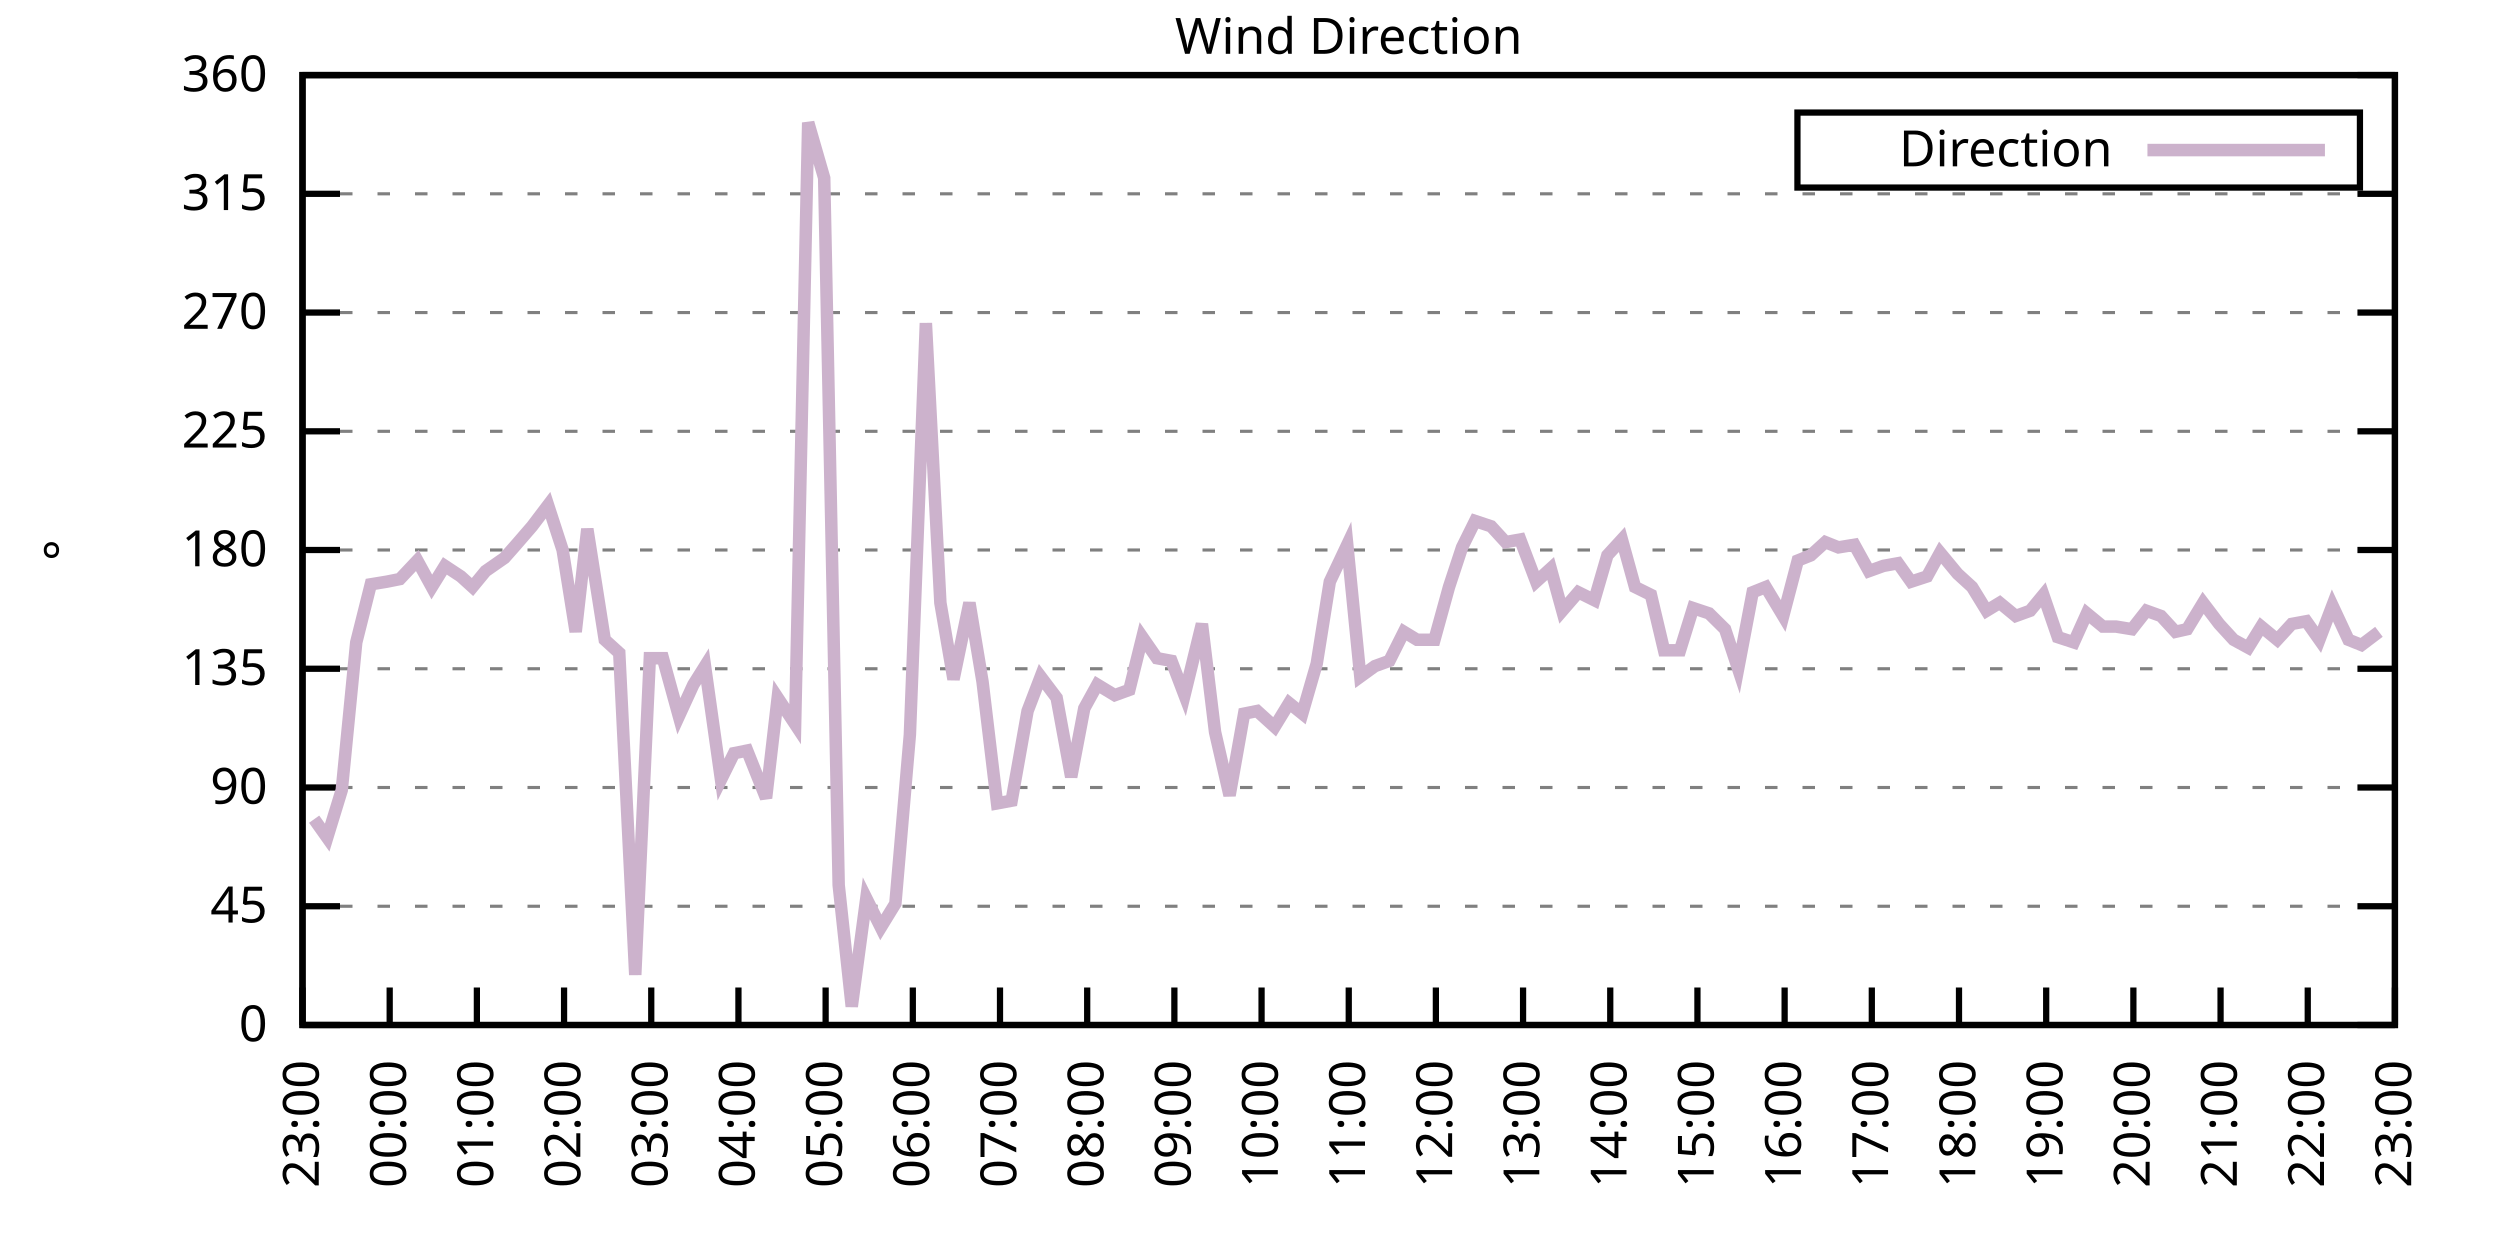
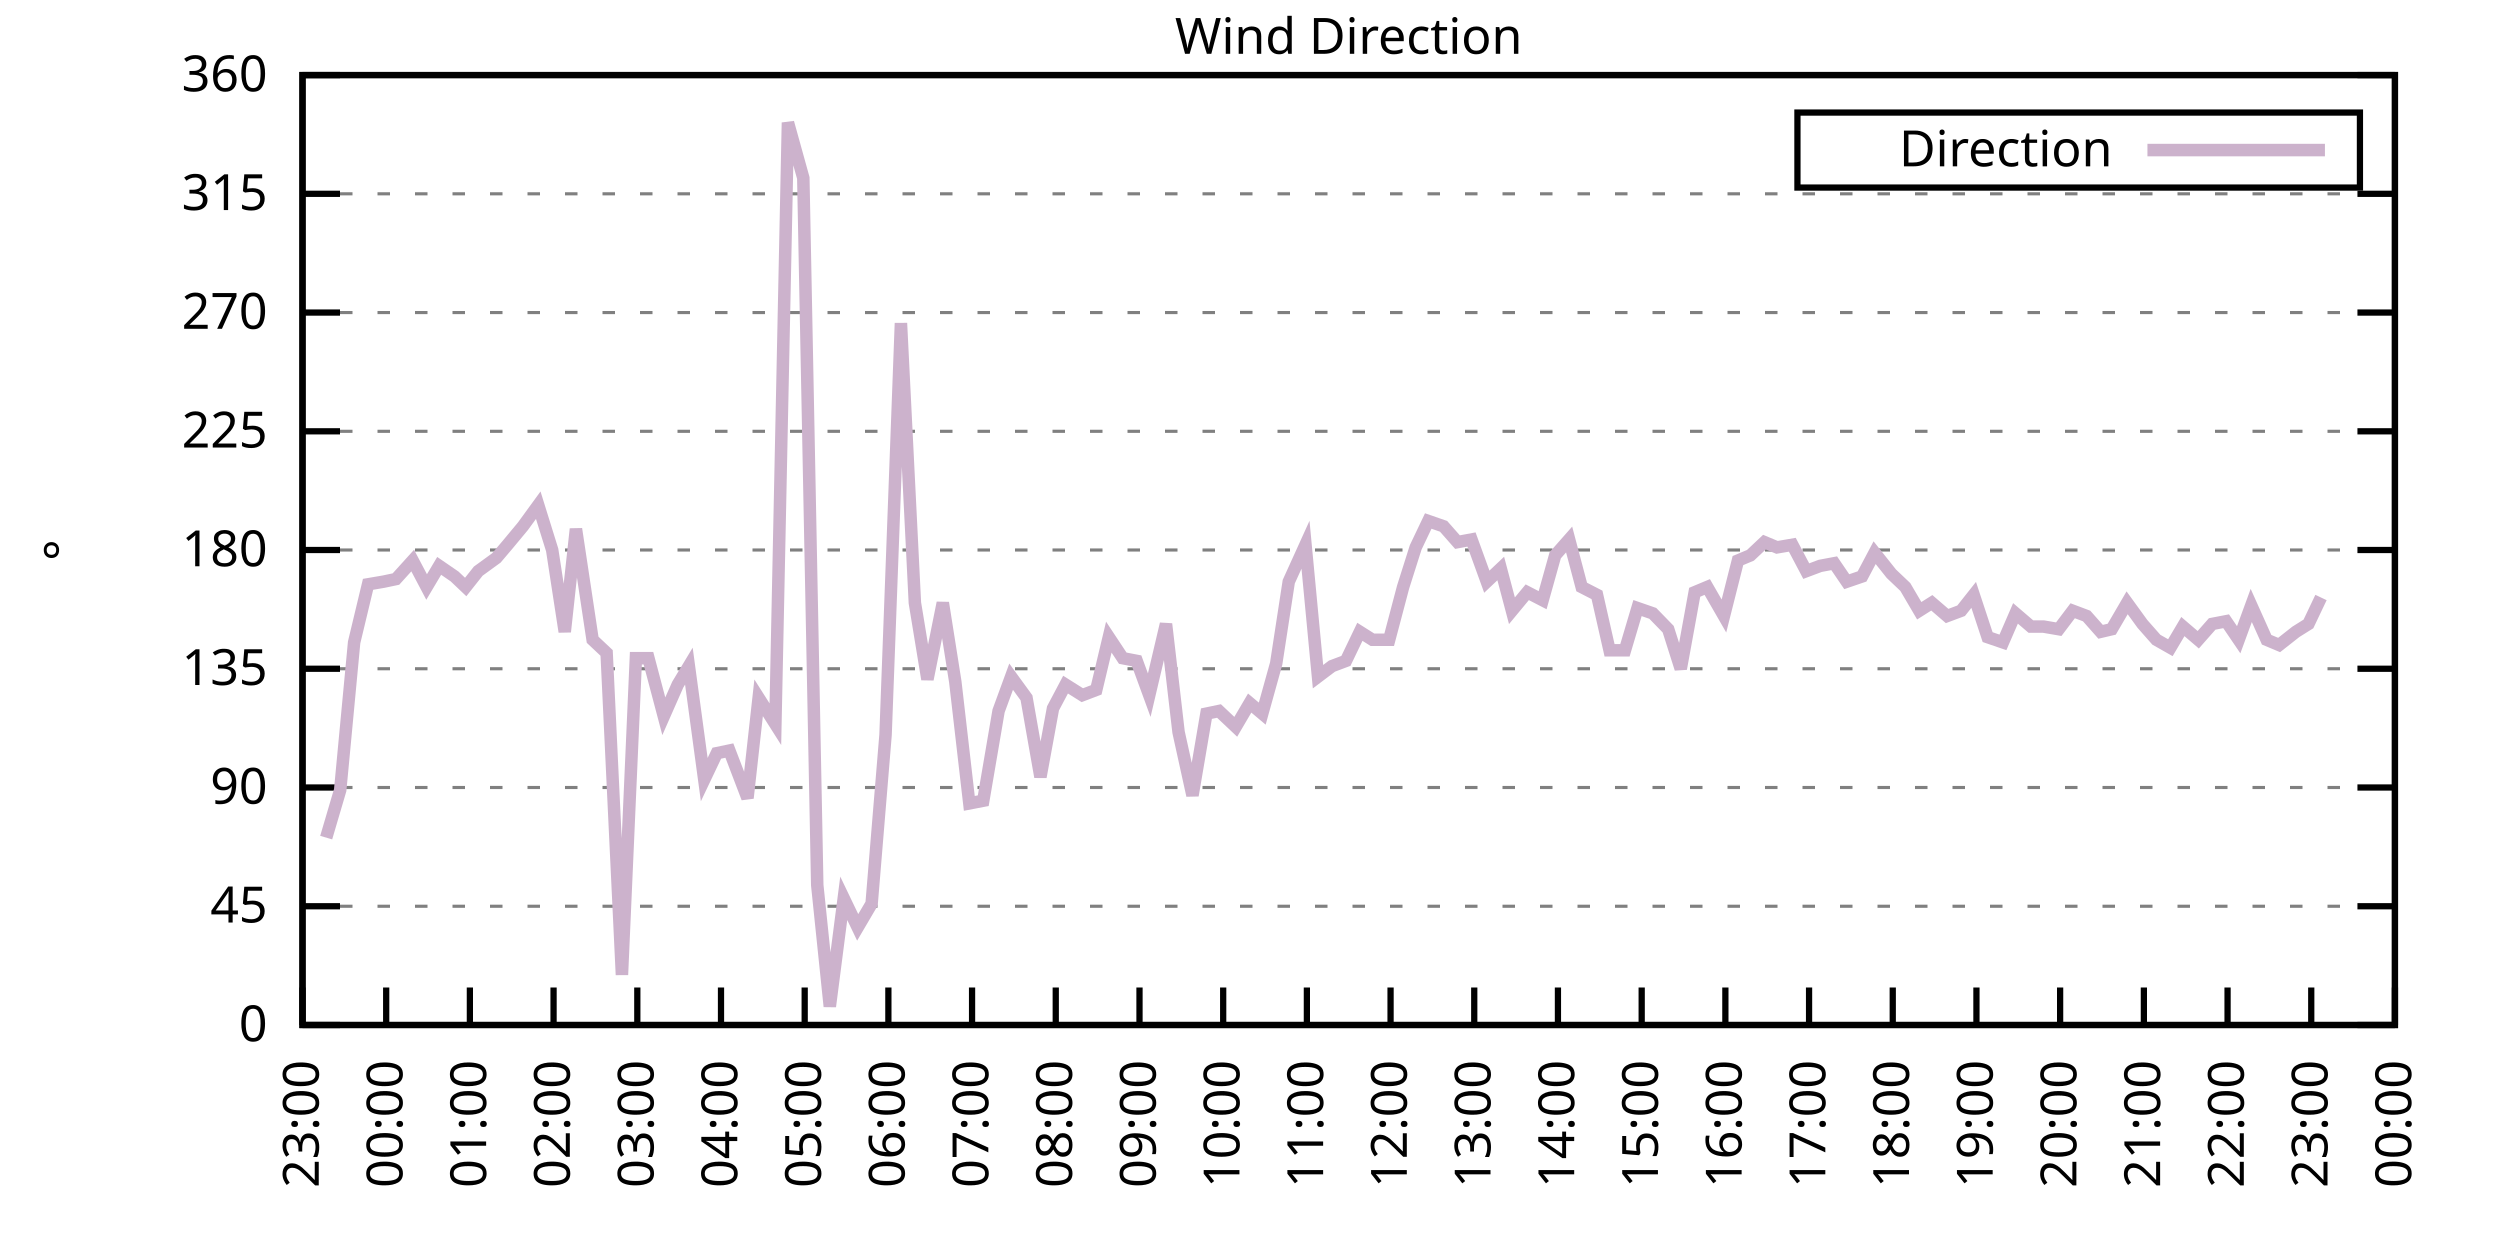
<svg xmlns="http://www.w3.org/2000/svg" xmlns:xlink="http://www.w3.org/1999/xlink" width="400" height="200" viewBox="0 0 400 200">
  <g id="gnuplot_canvas">
    <rect x="0" y="0" width="400" height="200" fill="none" />
    <defs>
      <circle id="gpDot" r="0.5" stroke-width="0.5" stroke="currentColor" />
      <path id="gpPt0" stroke-width="0.333" stroke="currentColor" d="M-1,0 h2 M0,-1 v2" />
      <path id="gpPt1" stroke-width="0.333" stroke="currentColor" d="M-1,-1 L1,1 M1,-1 L-1,1" />
      <path id="gpPt2" stroke-width="0.333" stroke="currentColor" d="M-1,0 L1,0 M0,-1 L0,1 M-1,-1 L1,1 M-1,1 L1,-1" />
      <rect id="gpPt3" stroke-width="0.333" stroke="currentColor" x="-1" y="-1" width="2" height="2" />
      <rect id="gpPt4" stroke-width="0.333" stroke="currentColor" fill="currentColor" x="-1" y="-1" width="2" height="2" />
      <circle id="gpPt5" stroke-width="0.333" stroke="currentColor" cx="0" cy="0" r="1" />
      <use xlink:href="#gpPt5" id="gpPt6" fill="currentColor" stroke="none" />
      <path id="gpPt7" stroke-width="0.333" stroke="currentColor" d="M0,-1.33 L-1.33,0.67 L1.33,0.67 z" />
      <use xlink:href="#gpPt7" id="gpPt8" fill="currentColor" stroke="none" />
      <use xlink:href="#gpPt7" id="gpPt9" stroke="currentColor" transform="rotate(180)" />
      <use xlink:href="#gpPt9" id="gpPt10" fill="currentColor" stroke="none" />
      <use xlink:href="#gpPt3" id="gpPt11" stroke="currentColor" transform="rotate(45)" />
      <use xlink:href="#gpPt11" id="gpPt12" fill="currentColor" stroke="none" />
      <path id="gpPt13" stroke-width="0.333" stroke="currentColor" d="M0,1.330 L1.265,0.411 L0.782,-1.067 L-0.782,-1.076 L-1.265,0.411 z" />
      <use xlink:href="#gpPt13" id="gpPt14" fill="currentColor" stroke="none" />
      <filter id="textbox" filterUnits="objectBoundingBox" x="0" y="0" height="1" width="1">
        <feFlood flood-color="white" flood-opacity="1" result="bgnd" />
        <feComposite in="SourceGraphic" in2="bgnd" operator="atop" />
      </filter>
      <filter id="greybox" filterUnits="objectBoundingBox" x="0" y="0" height="1" width="1">
        <feFlood flood-color="lightgrey" flood-opacity="1" result="grey" />
        <feComposite in="SourceGraphic" in2="grey" operator="atop" />
      </filter>
    </defs>
    <g fill="none" color="white" stroke="currentColor" stroke-width="1.00" stroke-linecap="butt" stroke-linejoin="miter">
</g>
    <g fill="none" color="black" stroke="currentColor" stroke-width="1.00" stroke-linecap="butt" stroke-linejoin="miter">
      <g stroke="none" shape-rendering="crispEdges">
        <polygon fill="rgb(255, 255, 255)" points="48.40,164.00 383.18,164.00 383.18,12.02 48.40,12.02 " />
      </g>
    </g>
    <g fill="none" color="black" stroke="currentColor" stroke-width="1.00" stroke-linecap="butt" stroke-linejoin="miter">
</g>
    <g fill="none" color="black" stroke="black" stroke-width="0.50" stroke-linecap="butt" stroke-linejoin="miter">
</g>
    <g fill="none" color="gray" stroke="currentColor" stroke-width="0.50" stroke-linecap="butt" stroke-linejoin="miter">
      <path stroke="gray" stroke-dasharray="2,4" class="gridline" d="M48.40,164.00 L383.19,164.00  " />
    </g>
    <g fill="none" color="gray" stroke="gray" stroke-width="1.00" stroke-linecap="butt" stroke-linejoin="miter">
</g>
    <g fill="none" color="black" stroke="currentColor" stroke-width="1.00" stroke-linecap="butt" stroke-linejoin="miter">
      <path stroke="black" d="M48.40,164.00 L54.40,164.00 M383.19,164.00 L377.19,164.00  " />
      <g transform="translate(42.80,166.60)" stroke="none" fill="black" font-family="Sans" font-size="8.00" text-anchor="end">
        <text>
          <tspan font-family="Sans"> 0</tspan>
        </text>
      </g>
    </g>
    <g fill="none" color="black" stroke="currentColor" stroke-width="1.00" stroke-linecap="butt" stroke-linejoin="miter">
</g>
    <g fill="none" color="black" stroke="black" stroke-width="0.50" stroke-linecap="butt" stroke-linejoin="miter">
</g>
    <g fill="none" color="gray" stroke="currentColor" stroke-width="0.50" stroke-linecap="butt" stroke-linejoin="miter">
      <path stroke="gray" stroke-dasharray="2,4" class="gridline" d="M48.40,145.00 L383.19,145.00  " />
    </g>
    <g fill="none" color="gray" stroke="gray" stroke-width="1.00" stroke-linecap="butt" stroke-linejoin="miter">
</g>
    <g fill="none" color="black" stroke="currentColor" stroke-width="1.00" stroke-linecap="butt" stroke-linejoin="miter">
      <path stroke="black" d="M48.40,145.00 L54.40,145.00 M383.19,145.00 L377.19,145.00  " />
      <g transform="translate(42.80,147.60)" stroke="none" fill="black" font-family="Sans" font-size="8.00" text-anchor="end">
        <text>
          <tspan font-family="Sans"> 45</tspan>
        </text>
      </g>
    </g>
    <g fill="none" color="black" stroke="currentColor" stroke-width="1.00" stroke-linecap="butt" stroke-linejoin="miter">
</g>
    <g fill="none" color="black" stroke="black" stroke-width="0.50" stroke-linecap="butt" stroke-linejoin="miter">
</g>
    <g fill="none" color="gray" stroke="currentColor" stroke-width="0.50" stroke-linecap="butt" stroke-linejoin="miter">
      <path stroke="gray" stroke-dasharray="2,4" class="gridline" d="M48.40,126.00 L383.19,126.00  " />
    </g>
    <g fill="none" color="gray" stroke="gray" stroke-width="1.00" stroke-linecap="butt" stroke-linejoin="miter">
</g>
    <g fill="none" color="black" stroke="currentColor" stroke-width="1.00" stroke-linecap="butt" stroke-linejoin="miter">
      <path stroke="black" d="M48.40,126.00 L54.40,126.00 M383.19,126.00 L377.19,126.00  " />
      <g transform="translate(42.80,128.60)" stroke="none" fill="black" font-family="Sans" font-size="8.00" text-anchor="end">
        <text>
          <tspan font-family="Sans"> 90</tspan>
        </text>
      </g>
    </g>
    <g fill="none" color="black" stroke="currentColor" stroke-width="1.00" stroke-linecap="butt" stroke-linejoin="miter">
</g>
    <g fill="none" color="black" stroke="black" stroke-width="0.50" stroke-linecap="butt" stroke-linejoin="miter">
</g>
    <g fill="none" color="gray" stroke="currentColor" stroke-width="0.50" stroke-linecap="butt" stroke-linejoin="miter">
      <path stroke="gray" stroke-dasharray="2,4" class="gridline" d="M48.40,107.00 L383.19,107.00  " />
    </g>
    <g fill="none" color="gray" stroke="gray" stroke-width="1.00" stroke-linecap="butt" stroke-linejoin="miter">
</g>
    <g fill="none" color="black" stroke="currentColor" stroke-width="1.00" stroke-linecap="butt" stroke-linejoin="miter">
      <path stroke="black" d="M48.40,107.00 L54.40,107.00 M383.19,107.00 L377.19,107.00  " />
      <g transform="translate(42.80,109.60)" stroke="none" fill="black" font-family="Sans" font-size="8.00" text-anchor="end">
        <text>
          <tspan font-family="Sans"> 135</tspan>
        </text>
      </g>
    </g>
    <g fill="none" color="black" stroke="currentColor" stroke-width="1.00" stroke-linecap="butt" stroke-linejoin="miter">
</g>
    <g fill="none" color="black" stroke="black" stroke-width="0.50" stroke-linecap="butt" stroke-linejoin="miter">
</g>
    <g fill="none" color="gray" stroke="currentColor" stroke-width="0.50" stroke-linecap="butt" stroke-linejoin="miter">
      <path stroke="gray" stroke-dasharray="2,4" class="gridline" d="M48.40,88.00 L383.19,88.00  " />
    </g>
    <g fill="none" color="gray" stroke="gray" stroke-width="1.00" stroke-linecap="butt" stroke-linejoin="miter">
</g>
    <g fill="none" color="black" stroke="currentColor" stroke-width="1.00" stroke-linecap="butt" stroke-linejoin="miter">
      <path stroke="black" d="M48.40,88.00 L54.40,88.00 M383.19,88.00 L377.19,88.00  " />
      <g transform="translate(42.80,90.60)" stroke="none" fill="black" font-family="Sans" font-size="8.00" text-anchor="end">
        <text>
          <tspan font-family="Sans"> 180</tspan>
        </text>
      </g>
    </g>
    <g fill="none" color="black" stroke="currentColor" stroke-width="1.00" stroke-linecap="butt" stroke-linejoin="miter">
</g>
    <g fill="none" color="black" stroke="black" stroke-width="0.50" stroke-linecap="butt" stroke-linejoin="miter">
</g>
    <g fill="none" color="gray" stroke="currentColor" stroke-width="0.50" stroke-linecap="butt" stroke-linejoin="miter">
      <path stroke="gray" stroke-dasharray="2,4" class="gridline" d="M48.40,69.01 L383.19,69.01  " />
    </g>
    <g fill="none" color="gray" stroke="gray" stroke-width="1.00" stroke-linecap="butt" stroke-linejoin="miter">
</g>
    <g fill="none" color="black" stroke="currentColor" stroke-width="1.00" stroke-linecap="butt" stroke-linejoin="miter">
      <path stroke="black" d="M48.40,69.01 L54.40,69.01 M383.19,69.01 L377.19,69.01  " />
      <g transform="translate(42.80,71.61)" stroke="none" fill="black" font-family="Sans" font-size="8.00" text-anchor="end">
        <text>
          <tspan font-family="Sans"> 225</tspan>
        </text>
      </g>
    </g>
    <g fill="none" color="black" stroke="currentColor" stroke-width="1.00" stroke-linecap="butt" stroke-linejoin="miter">
</g>
    <g fill="none" color="black" stroke="black" stroke-width="0.50" stroke-linecap="butt" stroke-linejoin="miter">
</g>
    <g fill="none" color="gray" stroke="currentColor" stroke-width="0.50" stroke-linecap="butt" stroke-linejoin="miter">
      <path stroke="gray" stroke-dasharray="2,4" class="gridline" d="M48.40,50.01 L383.19,50.01  " />
    </g>
    <g fill="none" color="gray" stroke="gray" stroke-width="1.00" stroke-linecap="butt" stroke-linejoin="miter">
</g>
    <g fill="none" color="black" stroke="currentColor" stroke-width="1.00" stroke-linecap="butt" stroke-linejoin="miter">
      <path stroke="black" d="M48.40,50.01 L54.40,50.01 M383.19,50.01 L377.19,50.01  " />
      <g transform="translate(42.80,52.61)" stroke="none" fill="black" font-family="Sans" font-size="8.00" text-anchor="end">
        <text>
          <tspan font-family="Sans"> 270</tspan>
        </text>
      </g>
    </g>
    <g fill="none" color="black" stroke="currentColor" stroke-width="1.00" stroke-linecap="butt" stroke-linejoin="miter">
</g>
    <g fill="none" color="black" stroke="black" stroke-width="0.50" stroke-linecap="butt" stroke-linejoin="miter">
</g>
    <g fill="none" color="gray" stroke="currentColor" stroke-width="0.50" stroke-linecap="butt" stroke-linejoin="miter">
      <path stroke="gray" stroke-dasharray="2,4" class="gridline" d="M48.40,31.01 L383.19,31.01  " />
    </g>
    <g fill="none" color="gray" stroke="gray" stroke-width="1.00" stroke-linecap="butt" stroke-linejoin="miter">
</g>
    <g fill="none" color="black" stroke="currentColor" stroke-width="1.00" stroke-linecap="butt" stroke-linejoin="miter">
      <path stroke="black" d="M48.40,31.01 L54.40,31.01 M383.19,31.01 L377.19,31.01  " />
      <g transform="translate(42.80,33.61)" stroke="none" fill="black" font-family="Sans" font-size="8.00" text-anchor="end">
        <text>
          <tspan font-family="Sans"> 315</tspan>
        </text>
      </g>
    </g>
    <g fill="none" color="black" stroke="currentColor" stroke-width="1.00" stroke-linecap="butt" stroke-linejoin="miter">
</g>
    <g fill="none" color="black" stroke="black" stroke-width="0.50" stroke-linecap="butt" stroke-linejoin="miter">
</g>
    <g fill="none" color="gray" stroke="currentColor" stroke-width="0.50" stroke-linecap="butt" stroke-linejoin="miter">
      <path stroke="gray" stroke-dasharray="2,4" class="gridline" d="M48.40,12.01 L383.19,12.01  " />
    </g>
    <g fill="none" color="gray" stroke="gray" stroke-width="1.00" stroke-linecap="butt" stroke-linejoin="miter">
</g>
    <g fill="none" color="black" stroke="currentColor" stroke-width="1.00" stroke-linecap="butt" stroke-linejoin="miter">
      <path stroke="black" d="M48.40,12.01 L54.40,12.01 M383.19,12.01 L377.19,12.01  " />
      <g transform="translate(42.80,14.61)" stroke="none" fill="black" font-family="Sans" font-size="8.00" text-anchor="end">
        <text>
          <tspan font-family="Sans"> 360</tspan>
        </text>
      </g>
    </g>
    <g fill="none" color="black" stroke="currentColor" stroke-width="1.00" stroke-linecap="butt" stroke-linejoin="miter">
      <path stroke="black" d="M48.40,164.00 L48.40,158.00  " />
      <g transform="translate(51.00,169.60) rotate(270.00)" stroke="none" fill="black" font-family="Sans" font-size="8.00" text-anchor="end">
        <text>
          <tspan font-family="Sans">23:00</tspan>
        </text>
      </g>
    </g>
    <g fill="none" color="black" stroke="currentColor" stroke-width="1.00" stroke-linecap="butt" stroke-linejoin="miter">
-       <path stroke="black" d="M62.35,164.00 L62.35,158.00  " />
-       <g transform="translate(64.95,169.60) rotate(270.00)" stroke="none" fill="black" font-family="Sans" font-size="8.00" text-anchor="end">
+       <path stroke="black" d="M61.79,164.00 L61.79,158.00  " />
+       <g transform="translate(64.39,169.60) rotate(270.00)" stroke="none" fill="black" font-family="Sans" font-size="8.00" text-anchor="end">
        <text>
          <tspan font-family="Sans">00:00</tspan>
        </text>
      </g>
    </g>
    <g fill="none" color="black" stroke="currentColor" stroke-width="1.00" stroke-linecap="butt" stroke-linejoin="miter">
-       <path stroke="black" d="M76.30,164.00 L76.30,158.00  " />
-       <g transform="translate(78.90,169.60) rotate(270.00)" stroke="none" fill="black" font-family="Sans" font-size="8.00" text-anchor="end">
+       <path stroke="black" d="M75.18,164.00 L75.18,158.00  " />
+       <g transform="translate(77.78,169.60) rotate(270.00)" stroke="none" fill="black" font-family="Sans" font-size="8.00" text-anchor="end">
        <text>
          <tspan font-family="Sans">01:00</tspan>
        </text>
      </g>
    </g>
    <g fill="none" color="black" stroke="currentColor" stroke-width="1.00" stroke-linecap="butt" stroke-linejoin="miter">
-       <path stroke="black" d="M90.25,164.00 L90.25,158.00  " />
-       <g transform="translate(92.85,169.60) rotate(270.00)" stroke="none" fill="black" font-family="Sans" font-size="8.00" text-anchor="end">
+       <path stroke="black" d="M88.57,164.00 L88.57,158.00  " />
+       <g transform="translate(91.17,169.60) rotate(270.00)" stroke="none" fill="black" font-family="Sans" font-size="8.00" text-anchor="end">
        <text>
          <tspan font-family="Sans">02:00</tspan>
        </text>
      </g>
    </g>
    <g fill="none" color="black" stroke="currentColor" stroke-width="1.00" stroke-linecap="butt" stroke-linejoin="miter">
-       <path stroke="black" d="M104.20,164.00 L104.20,158.00  " />
-       <g transform="translate(106.80,169.60) rotate(270.00)" stroke="none" fill="black" font-family="Sans" font-size="8.00" text-anchor="end">
+       <path stroke="black" d="M101.97,164.00 L101.97,158.00  " />
+       <g transform="translate(104.57,169.60) rotate(270.00)" stroke="none" fill="black" font-family="Sans" font-size="8.00" text-anchor="end">
        <text>
          <tspan font-family="Sans">03:00</tspan>
        </text>
      </g>
    </g>
    <g fill="none" color="black" stroke="currentColor" stroke-width="1.00" stroke-linecap="butt" stroke-linejoin="miter">
-       <path stroke="black" d="M118.15,164.00 L118.15,158.00  " />
-       <g transform="translate(120.75,169.60) rotate(270.00)" stroke="none" fill="black" font-family="Sans" font-size="8.00" text-anchor="end">
+       <path stroke="black" d="M115.36,164.00 L115.36,158.00  " />
+       <g transform="translate(117.96,169.60) rotate(270.00)" stroke="none" fill="black" font-family="Sans" font-size="8.00" text-anchor="end">
        <text>
          <tspan font-family="Sans">04:00</tspan>
        </text>
      </g>
    </g>
    <g fill="none" color="black" stroke="currentColor" stroke-width="1.00" stroke-linecap="butt" stroke-linejoin="miter">
-       <path stroke="black" d="M132.10,164.00 L132.10,158.00  " />
-       <g transform="translate(134.70,169.60) rotate(270.00)" stroke="none" fill="black" font-family="Sans" font-size="8.00" text-anchor="end">
+       <path stroke="black" d="M128.75,164.00 L128.75,158.00  " />
+       <g transform="translate(131.35,169.60) rotate(270.00)" stroke="none" fill="black" font-family="Sans" font-size="8.00" text-anchor="end">
        <text>
          <tspan font-family="Sans">05:00</tspan>
        </text>
      </g>
    </g>
    <g fill="none" color="black" stroke="currentColor" stroke-width="1.00" stroke-linecap="butt" stroke-linejoin="miter">
-       <path stroke="black" d="M146.05,164.00 L146.05,158.00  " />
-       <g transform="translate(148.65,169.60) rotate(270.00)" stroke="none" fill="black" font-family="Sans" font-size="8.00" text-anchor="end">
+       <path stroke="black" d="M142.14,164.00 L142.14,158.00  " />
+       <g transform="translate(144.74,169.60) rotate(270.00)" stroke="none" fill="black" font-family="Sans" font-size="8.00" text-anchor="end">
        <text>
          <tspan font-family="Sans">06:00</tspan>
        </text>
      </g>
    </g>
    <g fill="none" color="black" stroke="currentColor" stroke-width="1.00" stroke-linecap="butt" stroke-linejoin="miter">
-       <path stroke="black" d="M160.00,164.00 L160.00,158.00  " />
-       <g transform="translate(162.60,169.60) rotate(270.00)" stroke="none" fill="black" font-family="Sans" font-size="8.00" text-anchor="end">
+       <path stroke="black" d="M155.53,164.00 L155.53,158.00  " />
+       <g transform="translate(158.13,169.60) rotate(270.00)" stroke="none" fill="black" font-family="Sans" font-size="8.00" text-anchor="end">
        <text>
          <tspan font-family="Sans">07:00</tspan>
        </text>
      </g>
    </g>
    <g fill="none" color="black" stroke="currentColor" stroke-width="1.00" stroke-linecap="butt" stroke-linejoin="miter">
-       <path stroke="black" d="M173.95,164.00 L173.95,158.00  " />
-       <g transform="translate(176.55,169.60) rotate(270.00)" stroke="none" fill="black" font-family="Sans" font-size="8.00" text-anchor="end">
+       <path stroke="black" d="M168.92,164.00 L168.92,158.00  " />
+       <g transform="translate(171.52,169.60) rotate(270.00)" stroke="none" fill="black" font-family="Sans" font-size="8.00" text-anchor="end">
        <text>
          <tspan font-family="Sans">08:00</tspan>
        </text>
      </g>
    </g>
    <g fill="none" color="black" stroke="currentColor" stroke-width="1.00" stroke-linecap="butt" stroke-linejoin="miter">
-       <path stroke="black" d="M187.90,164.00 L187.90,158.00  " />
-       <g transform="translate(190.50,169.60) rotate(270.00)" stroke="none" fill="black" font-family="Sans" font-size="8.00" text-anchor="end">
+       <path stroke="black" d="M182.32,164.00 L182.32,158.00  " />
+       <g transform="translate(184.92,169.60) rotate(270.00)" stroke="none" fill="black" font-family="Sans" font-size="8.00" text-anchor="end">
        <text>
          <tspan font-family="Sans">09:00</tspan>
        </text>
      </g>
    </g>
    <g fill="none" color="black" stroke="currentColor" stroke-width="1.00" stroke-linecap="butt" stroke-linejoin="miter">
-       <path stroke="black" d="M201.85,164.00 L201.85,158.00  " />
-       <g transform="translate(204.45,169.60) rotate(270.00)" stroke="none" fill="black" font-family="Sans" font-size="8.00" text-anchor="end">
+       <path stroke="black" d="M195.71,164.00 L195.71,158.00  " />
+       <g transform="translate(198.31,169.60) rotate(270.00)" stroke="none" fill="black" font-family="Sans" font-size="8.00" text-anchor="end">
        <text>
          <tspan font-family="Sans">10:00</tspan>
        </text>
      </g>
    </g>
    <g fill="none" color="black" stroke="currentColor" stroke-width="1.00" stroke-linecap="butt" stroke-linejoin="miter">
-       <path stroke="black" d="M215.80,164.00 L215.80,158.00  " />
-       <g transform="translate(218.40,169.60) rotate(270.00)" stroke="none" fill="black" font-family="Sans" font-size="8.00" text-anchor="end">
+       <path stroke="black" d="M209.10,164.00 L209.10,158.00  " />
+       <g transform="translate(211.70,169.60) rotate(270.00)" stroke="none" fill="black" font-family="Sans" font-size="8.00" text-anchor="end">
        <text>
          <tspan font-family="Sans">11:00</tspan>
        </text>
      </g>
    </g>
    <g fill="none" color="black" stroke="currentColor" stroke-width="1.00" stroke-linecap="butt" stroke-linejoin="miter">
-       <path stroke="black" d="M229.74,164.00 L229.74,158.00  " />
-       <g transform="translate(232.34,169.60) rotate(270.00)" stroke="none" fill="black" font-family="Sans" font-size="8.00" text-anchor="end">
+       <path stroke="black" d="M222.49,164.00 L222.49,158.00  " />
+       <g transform="translate(225.09,169.60) rotate(270.00)" stroke="none" fill="black" font-family="Sans" font-size="8.00" text-anchor="end">
        <text>
          <tspan font-family="Sans">12:00</tspan>
        </text>
      </g>
    </g>
    <g fill="none" color="black" stroke="currentColor" stroke-width="1.00" stroke-linecap="butt" stroke-linejoin="miter">
-       <path stroke="black" d="M243.69,164.00 L243.69,158.00  " />
-       <g transform="translate(246.29,169.60) rotate(270.00)" stroke="none" fill="black" font-family="Sans" font-size="8.00" text-anchor="end">
+       <path stroke="black" d="M235.88,164.00 L235.88,158.00  " />
+       <g transform="translate(238.48,169.60) rotate(270.00)" stroke="none" fill="black" font-family="Sans" font-size="8.00" text-anchor="end">
        <text>
          <tspan font-family="Sans">13:00</tspan>
        </text>
      </g>
    </g>
    <g fill="none" color="black" stroke="currentColor" stroke-width="1.00" stroke-linecap="butt" stroke-linejoin="miter">
-       <path stroke="black" d="M257.64,164.00 L257.64,158.00  " />
-       <g transform="translate(260.24,169.60) rotate(270.00)" stroke="none" fill="black" font-family="Sans" font-size="8.00" text-anchor="end">
+       <path stroke="black" d="M249.27,164.00 L249.27,158.00  " />
+       <g transform="translate(251.87,169.60) rotate(270.00)" stroke="none" fill="black" font-family="Sans" font-size="8.00" text-anchor="end">
        <text>
          <tspan font-family="Sans">14:00</tspan>
        </text>
      </g>
    </g>
    <g fill="none" color="black" stroke="currentColor" stroke-width="1.00" stroke-linecap="butt" stroke-linejoin="miter">
-       <path stroke="black" d="M271.59,164.00 L271.59,158.00  " />
-       <g transform="translate(274.19,169.60) rotate(270.00)" stroke="none" fill="black" font-family="Sans" font-size="8.00" text-anchor="end">
+       <path stroke="black" d="M262.67,164.00 L262.67,158.00  " />
+       <g transform="translate(265.27,169.60) rotate(270.00)" stroke="none" fill="black" font-family="Sans" font-size="8.00" text-anchor="end">
        <text>
          <tspan font-family="Sans">15:00</tspan>
        </text>
      </g>
    </g>
    <g fill="none" color="black" stroke="currentColor" stroke-width="1.00" stroke-linecap="butt" stroke-linejoin="miter">
-       <path stroke="black" d="M285.54,164.00 L285.54,158.00  " />
-       <g transform="translate(288.14,169.60) rotate(270.00)" stroke="none" fill="black" font-family="Sans" font-size="8.00" text-anchor="end">
+       <path stroke="black" d="M276.06,164.00 L276.06,158.00  " />
+       <g transform="translate(278.66,169.60) rotate(270.00)" stroke="none" fill="black" font-family="Sans" font-size="8.00" text-anchor="end">
        <text>
          <tspan font-family="Sans">16:00</tspan>
        </text>
      </g>
    </g>
    <g fill="none" color="black" stroke="currentColor" stroke-width="1.00" stroke-linecap="butt" stroke-linejoin="miter">
-       <path stroke="black" d="M299.49,164.00 L299.49,158.00  " />
-       <g transform="translate(302.09,169.60) rotate(270.00)" stroke="none" fill="black" font-family="Sans" font-size="8.00" text-anchor="end">
+       <path stroke="black" d="M289.45,164.00 L289.45,158.00  " />
+       <g transform="translate(292.05,169.60) rotate(270.00)" stroke="none" fill="black" font-family="Sans" font-size="8.00" text-anchor="end">
        <text>
          <tspan font-family="Sans">17:00</tspan>
        </text>
      </g>
    </g>
    <g fill="none" color="black" stroke="currentColor" stroke-width="1.00" stroke-linecap="butt" stroke-linejoin="miter">
-       <path stroke="black" d="M313.44,164.00 L313.44,158.00  " />
-       <g transform="translate(316.04,169.60) rotate(270.00)" stroke="none" fill="black" font-family="Sans" font-size="8.00" text-anchor="end">
+       <path stroke="black" d="M302.84,164.00 L302.84,158.00  " />
+       <g transform="translate(305.44,169.60) rotate(270.00)" stroke="none" fill="black" font-family="Sans" font-size="8.00" text-anchor="end">
        <text>
          <tspan font-family="Sans">18:00</tspan>
        </text>
      </g>
    </g>
    <g fill="none" color="black" stroke="currentColor" stroke-width="1.00" stroke-linecap="butt" stroke-linejoin="miter">
-       <path stroke="black" d="M327.39,164.00 L327.39,158.00  " />
-       <g transform="translate(329.99,169.60) rotate(270.00)" stroke="none" fill="black" font-family="Sans" font-size="8.00" text-anchor="end">
+       <path stroke="black" d="M316.23,164.00 L316.23,158.00  " />
+       <g transform="translate(318.83,169.60) rotate(270.00)" stroke="none" fill="black" font-family="Sans" font-size="8.00" text-anchor="end">
        <text>
          <tspan font-family="Sans">19:00</tspan>
        </text>
      </g>
    </g>
    <g fill="none" color="black" stroke="currentColor" stroke-width="1.00" stroke-linecap="butt" stroke-linejoin="miter">
-       <path stroke="black" d="M341.34,164.00 L341.34,158.00  " />
-       <g transform="translate(343.94,169.60) rotate(270.00)" stroke="none" fill="black" font-family="Sans" font-size="8.00" text-anchor="end">
+       <path stroke="black" d="M329.62,164.00 L329.62,158.00  " />
+       <g transform="translate(332.22,169.60) rotate(270.00)" stroke="none" fill="black" font-family="Sans" font-size="8.00" text-anchor="end">
        <text>
          <tspan font-family="Sans">20:00</tspan>
        </text>
      </g>
    </g>
    <g fill="none" color="black" stroke="currentColor" stroke-width="1.00" stroke-linecap="butt" stroke-linejoin="miter">
-       <path stroke="black" d="M355.29,164.00 L355.29,158.00  " />
-       <g transform="translate(357.89,169.60) rotate(270.00)" stroke="none" fill="black" font-family="Sans" font-size="8.00" text-anchor="end">
+       <path stroke="black" d="M343.02,164.00 L343.02,158.00  " />
+       <g transform="translate(345.62,169.60) rotate(270.00)" stroke="none" fill="black" font-family="Sans" font-size="8.00" text-anchor="end">
        <text>
          <tspan font-family="Sans">21:00</tspan>
        </text>
      </g>
    </g>
    <g fill="none" color="black" stroke="currentColor" stroke-width="1.00" stroke-linecap="butt" stroke-linejoin="miter">
-       <path stroke="black" d="M369.24,164.00 L369.24,158.00  " />
-       <g transform="translate(371.84,169.60) rotate(270.00)" stroke="none" fill="black" font-family="Sans" font-size="8.00" text-anchor="end">
+       <path stroke="black" d="M356.41,164.00 L356.41,158.00  " />
+       <g transform="translate(359.01,169.60) rotate(270.00)" stroke="none" fill="black" font-family="Sans" font-size="8.00" text-anchor="end">
        <text>
          <tspan font-family="Sans">22:00</tspan>
+         </text>
+       </g>
+     </g>
+     <g fill="none" color="black" stroke="currentColor" stroke-width="1.00" stroke-linecap="butt" stroke-linejoin="miter">
+       <path stroke="black" d="M369.80,164.00 L369.80,158.00  " />
+       <g transform="translate(372.40,169.60) rotate(270.00)" stroke="none" fill="black" font-family="Sans" font-size="8.00" text-anchor="end">
+         <text>
+           <tspan font-family="Sans">23:00</tspan>
        </text>
      </g>
    </g>
    <g fill="none" color="black" stroke="currentColor" stroke-width="1.00" stroke-linecap="butt" stroke-linejoin="miter">
      <path stroke="black" d="M383.19,164.00 L383.19,158.00  " />
      <g transform="translate(385.79,169.60) rotate(270.00)" stroke="none" fill="black" font-family="Sans" font-size="8.00" text-anchor="end">
        <text>
-           <tspan font-family="Sans">23:00</tspan>
+           <tspan font-family="Sans">00:00</tspan>
        </text>
      </g>
    </g>
    <g fill="none" color="black" stroke="currentColor" stroke-width="1.00" stroke-linecap="butt" stroke-linejoin="miter">
</g>
    <g fill="none" color="black" stroke="currentColor" stroke-width="1.00" stroke-linecap="butt" stroke-linejoin="miter">
      <path stroke="black" d="M48.40,12.01 L48.40,164.00 L383.19,164.00 L383.19,12.01 L48.40,12.01 Z  " />
    </g>
    <g fill="none" color="black" stroke="currentColor" stroke-width="1.00" stroke-linecap="butt" stroke-linejoin="miter">
</g>
    <g fill="none" color="black" stroke="currentColor" stroke-width="1.00" stroke-linecap="butt" stroke-linejoin="miter">
      <path stroke="black" d="M287.59,30.01 L287.59,18.01 L377.59,18.01 L377.59,30.01 L287.59,30.01 Z  " />
    </g>
    <g id="Wind_direction_plot_1">
      <g fill="none" color="white" stroke="black" stroke-width="2.00" stroke-linecap="butt" stroke-linejoin="miter">
</g>
      <g fill="none" color="black" stroke="currentColor" stroke-width="2.00" stroke-linecap="butt" stroke-linejoin="miter">
        <g transform="translate(337.99,26.61)" stroke="none" fill="black" font-family="Sans" font-size="8.00" text-anchor="end">
          <text>
            <tspan font-family="Sans">Direction</tspan>
          </text>
        </g>
      </g>
      <g fill="none" color="black" stroke="currentColor" stroke-width="2.00" stroke-linecap="butt" stroke-linejoin="miter">
-         <path stroke="rgb(204, 178, 204)" d="M343.59,24.01 L371.99,24.01 M50.26,131.07 L52.35,134.02 L54.68,126.42 L57.00,102.78 L59.33,93.49 L61.88,93.07   L63.98,92.65 L66.77,89.69 L69.09,93.92 L71.18,90.54 L73.74,92.23 L75.60,93.92 L77.69,91.38 L80.72,89.27   L82.58,87.16 L85.13,84.21 L87.69,80.83 L90.02,88.00 L92.11,101.09 L93.97,84.63 L96.76,102.36 L99.08,104.47   L101.64,155.98 L103.97,105.31 L106.06,105.31 L108.62,114.60 L110.94,109.54 L112.80,106.58 L115.36,124.74 L117.45,120.51   L119.54,120.09 L122.57,127.69 L124.43,111.65 L127.22,115.87 L129.31,19.61 L131.87,28.48 L134.19,141.62 L136.28,161.04   L138.61,143.73 L140.93,148.38 L143.26,144.58 L145.58,117.56 L148.14,51.70 L150.46,96.45 L152.56,108.69 L155.11,96.45   L157.21,109.11 L159.53,128.54 L161.86,128.11 L164.41,113.76 L166.51,108.27 L169.06,111.65 L171.39,124.31 L173.48,113.34   L175.57,109.54 L178.36,111.23 L180.69,110.38 L182.78,101.94 L185.11,105.31 L187.43,105.74 L189.52,111.23 L192.31,99.83   L194.41,117.14 L196.73,127.27 L199.06,114.18 L201.15,113.76 L203.94,116.29 L206.26,112.49 L208.36,114.18 L210.68,106.16   L212.77,93.07 L215.56,87.16 L217.65,108.27 L219.98,106.58 L222.30,105.74 L224.63,101.09 L226.72,102.36 L229.51,102.36   L231.84,93.92 L233.93,87.58 L236.02,83.36 L238.58,84.21 L240.90,86.74 L243.23,86.32 L245.79,93.07 L248.11,90.96   L249.97,97.72 L252.53,94.76 L255.09,96.03 L257.18,88.85 L259.50,86.32 L261.60,93.92 L264.15,95.18 L266.25,104.05   L268.80,104.05 L270.90,97.29 L273.45,98.14 L276.01,100.67 L278.10,107.00 L280.43,94.76 L282.52,93.92 L285.31,98.56   L287.64,89.69 L289.73,88.85 L292.05,86.74 L294.15,87.58 L296.70,87.16 L299.03,91.38 L301.35,90.54 L303.68,90.12   L305.77,93.07 L308.33,92.23 L310.42,88.43 L313.21,91.80 L315.53,93.92 L317.86,97.72 L319.95,96.45 L322.51,98.56   L324.83,97.72 L326.93,95.18 L329.25,101.94 L331.81,102.78 L333.90,98.14 L336.46,100.25 L338.55,100.25 L341.11,100.67   L343.43,97.72 L345.76,98.56 L348.08,101.09 L349.94,100.67 L352.50,96.45 L355.06,99.83 L357.38,102.36 L359.71,103.63   L361.80,100.25 L364.36,102.36 L366.68,99.83 L369.01,99.40 L371.10,102.36 L373.19,96.87 L375.75,102.36 L377.84,103.20   L380.63,101.09  " />
+         <path stroke="rgb(204, 178, 204)" d="M343.59,24.01 L371.99,24.01 M52.19,134.02 L54.43,126.42 L56.66,102.78 L58.89,93.49 L61.35,93.07 L63.35,92.65   L66.03,89.69 L68.26,93.92 L70.27,90.54 L72.73,92.23 L74.51,93.92 L76.52,91.38 L79.42,89.27 L81.21,87.16   L83.66,84.21 L86.12,80.83 L88.35,88.00 L90.36,101.09 L92.15,84.63 L94.82,102.36 L97.06,104.47 L99.51,155.98   L101.74,105.31 L103.75,105.31 L106.21,114.60 L108.44,109.54 L110.22,106.58 L112.68,124.74 L114.69,120.51 L116.70,120.09   L119.60,127.69 L121.38,111.65 L124.06,115.87 L126.07,19.61 L128.53,28.48 L130.76,141.62 L132.77,161.04 L135.00,143.73   L137.23,148.38 L139.46,144.58 L141.69,117.56 L144.15,51.70 L146.38,96.45 L148.39,108.69 L150.85,96.45 L152.85,109.11   L155.09,128.54 L157.32,128.11 L159.77,113.76 L161.78,108.27 L164.24,111.65 L166.47,124.31 L168.48,113.34 L170.49,109.54   L173.17,111.23 L175.40,110.38 L177.41,101.94 L179.64,105.31 L181.87,105.74 L183.88,111.23 L186.56,99.83 L188.57,117.14   L190.80,127.27 L193.03,114.18 L195.04,113.76 L197.72,116.29 L199.95,112.49 L201.96,114.18 L204.19,106.16 L206.20,93.07   L208.88,87.16 L210.88,108.27 L213.12,106.58 L215.35,105.74 L217.58,101.09 L219.59,102.36 L222.27,102.36 L224.50,93.92   L226.51,87.58 L228.52,83.36 L230.97,84.21 L233.20,86.74 L235.44,86.32 L237.89,93.07 L240.12,90.96 L241.91,97.72   L244.36,94.76 L246.82,96.03 L248.83,88.85 L251.06,86.32 L253.07,93.92 L255.52,95.18 L257.53,104.05 L259.99,104.05   L262.00,97.29 L264.45,98.14 L266.91,100.67 L268.92,107.00 L271.15,94.76 L273.16,93.92 L275.83,98.56 L278.07,89.69   L280.07,88.85 L282.31,86.74 L284.32,87.58 L286.77,87.16 L289.00,91.38 L291.23,90.54 L293.47,90.12 L295.48,93.07   L297.93,92.23 L299.94,88.43 L302.62,91.80 L304.85,93.92 L307.08,97.72 L309.09,96.45 L311.54,98.56 L313.78,97.72   L315.79,95.18 L318.02,101.94 L320.47,102.78 L322.48,98.14 L324.94,100.25 L326.95,100.25 L329.40,100.67 L331.63,97.72   L333.86,98.56 L336.10,101.09 L337.88,100.67 L340.34,96.45 L342.79,99.83 L345.02,102.36 L347.26,103.63 L349.26,100.25   L351.72,102.36 L353.95,99.83 L356.18,99.40 L358.19,102.36 L360.20,96.87 L362.66,102.36 L364.66,103.20 L367.34,101.09   L369.35,99.83 L371.36,95.60  " />
      </g>
    </g>
    <g fill="none" color="black" stroke="currentColor" stroke-width="2.00" stroke-linecap="butt" stroke-linejoin="miter">
</g>
    <g fill="none" color="black" stroke="black" stroke-width="1.00" stroke-linecap="butt" stroke-linejoin="miter">
</g>
    <g fill="none" color="black" stroke="currentColor" stroke-width="1.00" stroke-linecap="butt" stroke-linejoin="miter">
      <path stroke="black" d="M48.40,12.01 L48.40,164.00 L383.19,164.00 L383.19,12.01 L48.40,12.01 Z  " />
      <g transform="translate(12.80,88.01) rotate(270.00)" stroke="none" fill="black" font-family="Sans" font-size="8.00" text-anchor="middle">
        <text>
          <tspan font-family="Sans">°</tspan>
        </text>
      </g>
    </g>
    <g fill="none" color="black" stroke="currentColor" stroke-width="1.00" stroke-linecap="butt" stroke-linejoin="miter">
</g>
    <g fill="none" color="black" stroke="currentColor" stroke-width="1.00" stroke-linecap="butt" stroke-linejoin="miter">
      <g transform="translate(215.79,8.61)" stroke="none" fill="black" font-family="Sans" font-size="8.00" text-anchor="middle">
        <text>
          <tspan font-family="Sans">Wind Direction</tspan>
        </text>
      </g>
    </g>
    <g fill="none" color="black" stroke="currentColor" stroke-width="1.00" stroke-linecap="butt" stroke-linejoin="miter">
</g>
  </g>
</svg>
